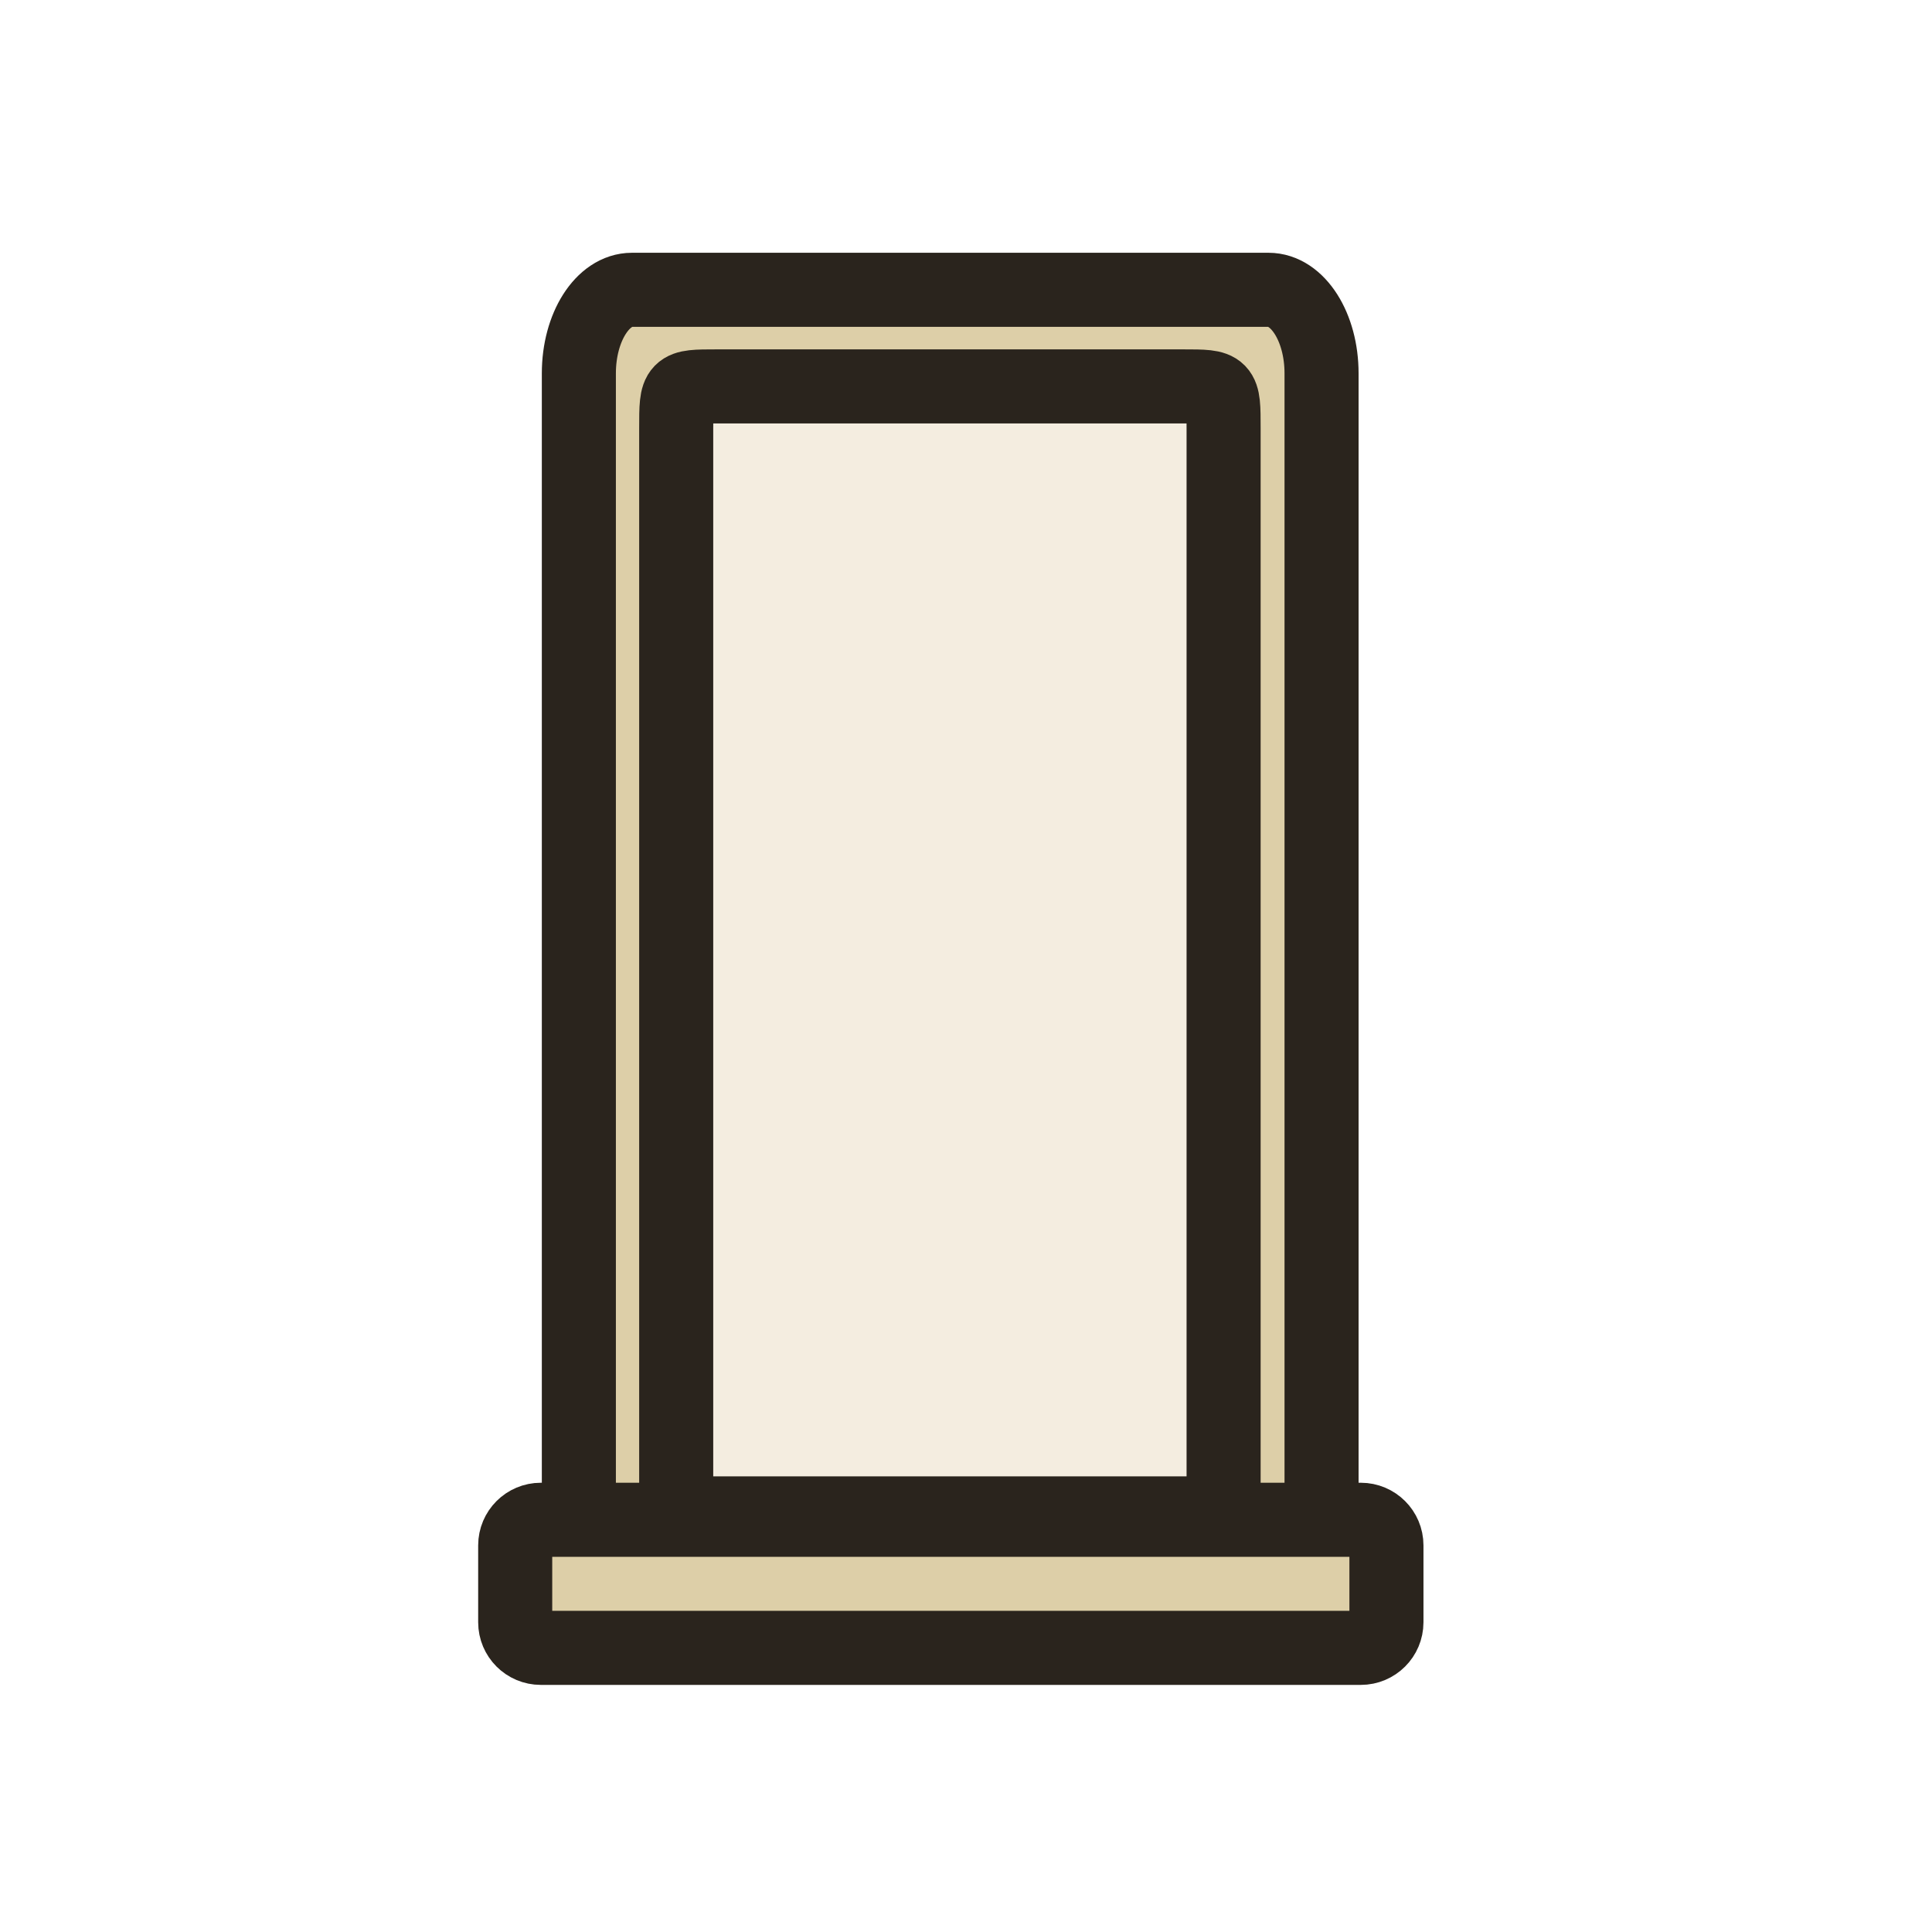
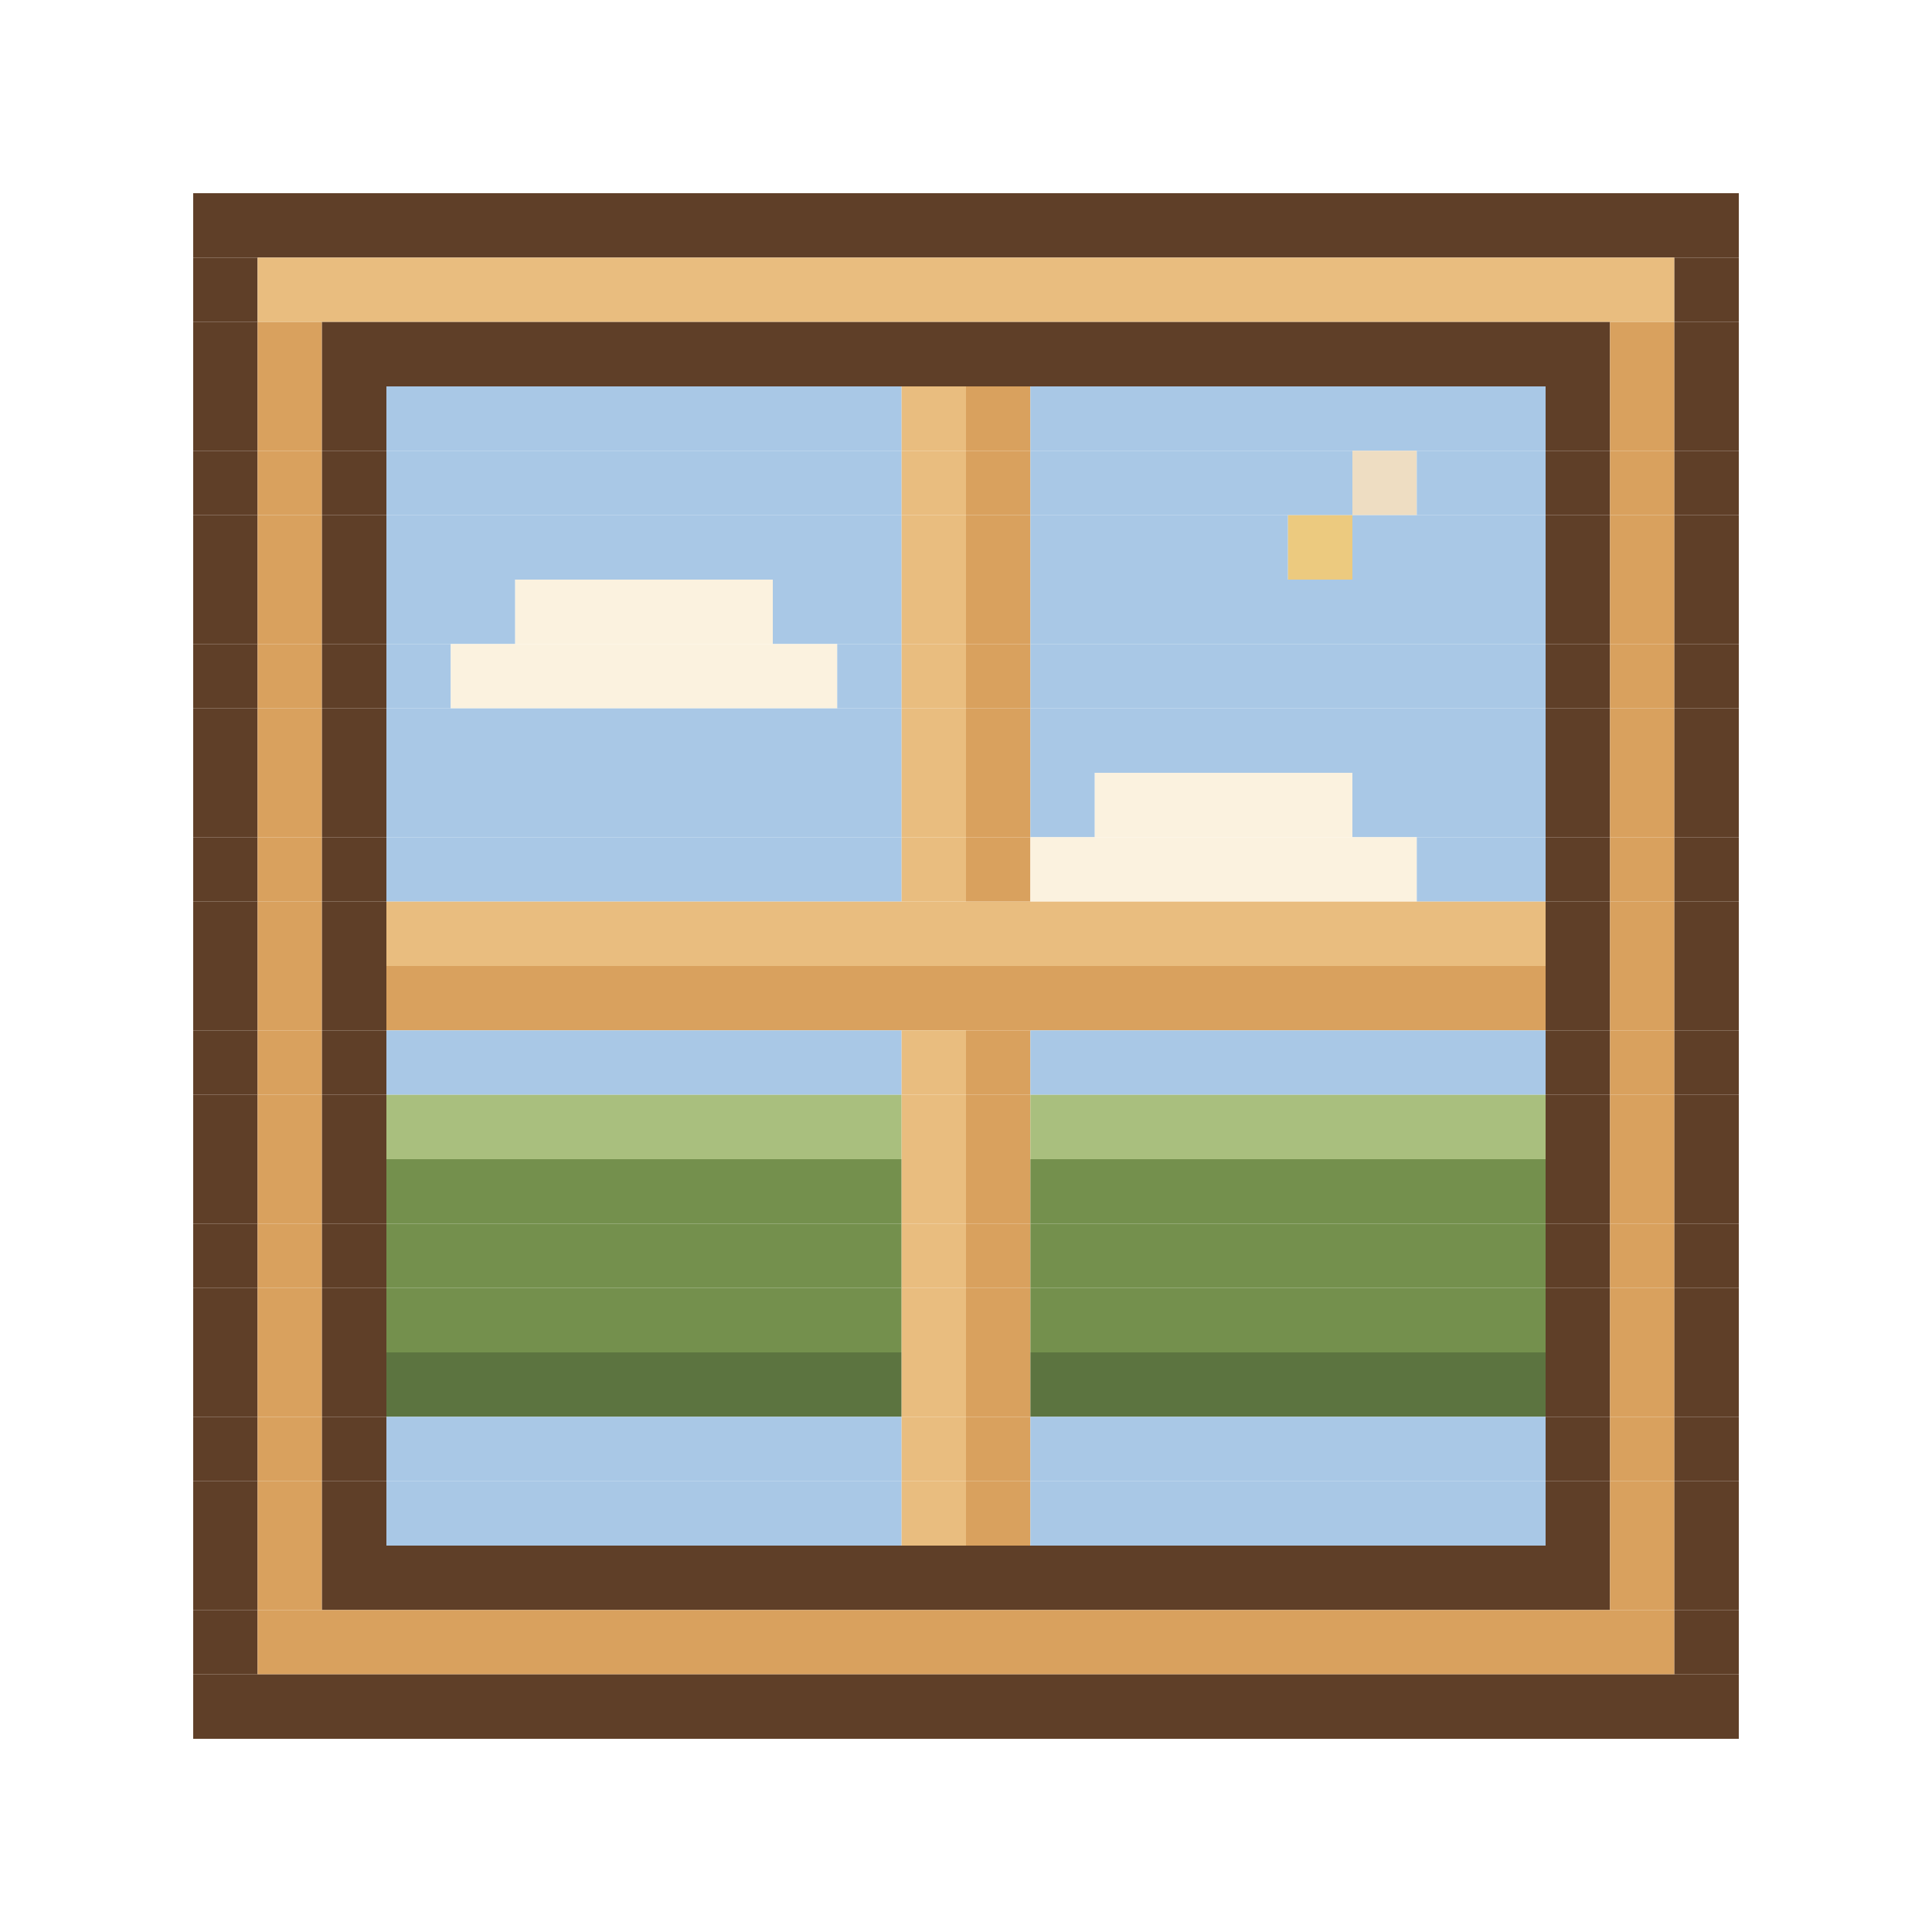
<svg xmlns="http://www.w3.org/2000/svg" width="60" height="60" viewBox="0 0 60 60" fill="none">
-   <path d="M39.395 9H19.625C18.715 9 17.977 10.161 17.977 11.594V46.606C17.977 48.038 18.715 49.199 19.625 49.199H39.395C40.305 49.199 41.042 48.038 41.042 46.606V11.594C41.042 10.161 40.305 9 39.395 9Z" fill="#DDCFA8" stroke="#2A241D" stroke-width="2.3" stroke-linejoin="round" />
-   <path d="M36.741 12H22.259C21 12 21 12 21 13.296V47H38L38 13.296C38 12 38 12 36.741 12Z" fill="#F4EDE0" stroke="#2A241D" stroke-width="2.3" stroke-linejoin="round" />
-   <path d="M42.261 47.198H16.796C16.356 47.198 16 47.554 16 47.993V50.381C16 50.82 16.356 51.176 16.796 51.176H42.261C42.7 51.176 43.057 50.82 43.057 50.381V47.993C43.057 47.554 42.7 47.198 42.261 47.198Z" fill="#DDCFA8" stroke="#2A241D" stroke-width="2.3" stroke-linejoin="round" />
+   <path d="M54 6H6V8H54V6Z" fill="#5F3F28" />
+   <path d="M8 8H6V10H8V8Z" fill="#5F3F28" />
+   <path d="M52 8H8V10H52V8Z" fill="#E9BD7F" />
+   <path d="M54 8H52V10H54V8Z" fill="#5F3F28" />
+   <path d="M8 10H6V12H8V10Z" fill="#5F3F28" />
+   <path d="M10 10H8V12H10V10Z" fill="#D9A15E" />
+   <path d="M50 10H10V12H50V10Z" fill="#5F3F28" />
+   <path d="M52 10H50V12H52V10Z" fill="#D9A15E" />
+   <path d="M54 10H52V12H54V10Z" fill="#5F3F28" />
+   <path d="M8 12H6V14H8V12Z" fill="#5F3F28" />
+   <path d="M10 12H8V14H10V12Z" fill="#D9A15E" />
+   <path d="M12 12H10V14H12V12Z" fill="#5F3F28" />
+   <path d="M28 12H12V14H28V12Z" fill="#A9C8E6" />
+   <path d="M30 12H28V14H30V12Z" fill="#E9BD7F" />
+   <path d="M32 12H30V14H32V12Z" fill="#D9A15E" />
+   <path d="M48 12H32V14H48V12Z" fill="#A9C8E6" />
+   <path d="M50 12H48V14H50V12Z" fill="#5F3F28" />
+   <path d="M52 12H50V14H52V12Z" fill="#D9A15E" />
+   <path d="M54 12H52V14H54V12Z" fill="#5F3F28" />
+   <path d="M8 14H6V16H8V14Z" fill="#5F3F28" />
+   <path d="M10 14H8V16H10V14Z" fill="#D9A15E" />
+   <path d="M12 14H10V16H12V14Z" fill="#5F3F28" />
+   <path d="M28 14H12V16H28V14Z" fill="#A9C8E6" />
+   <path d="M30 14H28V16H30V14Z" fill="#E9BD7F" />
+   <path d="M32 14H30V16H32V14Z" fill="#D9A15E" />
+   <path d="M42 14H32V16H42V14Z" fill="#A9C8E6" />
+   <path d="M44 14H42V16H44V14Z" fill="#EEDDC2" />
+   <path d="M48 14H44V16H48V14Z" fill="#A9C8E6" />
+   <path d="M50 14H48V16H50V14Z" fill="#5F3F28" />
+   <path d="M52 14H50V16H52V14Z" fill="#D9A15E" />
+   <path d="M54 14H52V16H54V14Z" fill="#5F3F28" />
+   <path d="M8 16H6V18H8V16Z" fill="#5F3F28" />
+   <path d="M10 16H8V18H10V16Z" fill="#D9A15E" />
+   <path d="M12 16H10V18H12V16Z" fill="#5F3F28" />
+   <path d="M28 16H12V18H28V16Z" fill="#A9C8E6" />
+   <path d="M30 16H28V18H30V16Z" fill="#E9BD7F" />
+   <path d="M32 16H30V18H32V16Z" fill="#D9A15E" />
+   <path d="M40 16H32V18H40V16Z" fill="#A9C8E6" />
+   <path d="M42 16H40V18H42V16Z" fill="#ECCA7F" />
+   <path d="M48 16H42V18H48V16Z" fill="#A9C8E6" />
+   <path d="M50 16H48V18H50V16Z" fill="#5F3F28" />
+   <path d="M52 16H50V18H52V16Z" fill="#D9A15E" />
+   <path d="M54 16H52V18H54V16Z" fill="#5F3F28" />
+   <path d="M8 18H6V20H8V18Z" fill="#5F3F28" />
+   <path d="M10 18H8V20H10V18Z" fill="#D9A15E" />
+   <path d="M12 18H10V20H12V18Z" fill="#5F3F28" />
+   <path d="M16 18H12V20H16V18Z" fill="#A9C8E6" />
+   <path d="M24 18H16V20H24V18Z" fill="#FBF2DF" />
+   <path d="M28 18H24V20H28V18Z" fill="#A9C8E6" />
+   <path d="M30 18H28V20H30V18Z" fill="#E9BD7F" />
+   <path d="M32 18H30V20H32V18Z" fill="#D9A15E" />
+   <path d="M48 18H32V20H48V18Z" fill="#A9C8E6" />
+   <path d="M50 18H48V20H50V18Z" fill="#5F3F28" />
+   <path d="M52 18H50V20H52V18Z" fill="#D9A15E" />
+   <path d="M54 18H52V20H54V18Z" fill="#5F3F28" />
+   <path d="M8 20H6V22H8V20Z" fill="#5F3F28" />
+   <path d="M10 20H8V22H10V20Z" fill="#D9A15E" />
+   <path d="M12 20H10V22H12V20Z" fill="#5F3F28" />
+   <path d="M14 20H12V22H14V20Z" fill="#A9C8E6" />
+   <path d="M26 20H14V22H26V20Z" fill="#FBF2DF" />
+   <path d="M28 20H26V22H28V20Z" fill="#A9C8E6" />
+   <path d="M30 20H28V22H30V20Z" fill="#E9BD7F" />
+   <path d="M32 20H30V22H32V20Z" fill="#D9A15E" />
+   <path d="M48 20H32V22H48V20Z" fill="#A9C8E6" />
+   <path d="M50 20H48V22H50V20Z" fill="#5F3F28" />
+   <path d="M52 20H50V22H52V20Z" fill="#D9A15E" />
+   <path d="M54 20H52V22H54V20Z" fill="#5F3F28" />
+   <path d="M8 22H6V24H8V22Z" fill="#5F3F28" />
+   <path d="M10 22H8V24H10V22Z" fill="#D9A15E" />
+   <path d="M12 22H10V24H12V22Z" fill="#5F3F28" />
+   <path d="M28 22H12V24H28V22Z" fill="#A9C8E6" />
+   <path d="M30 22H28V24H30V22Z" fill="#E9BD7F" />
+   <path d="M32 22H30V24H32V22Z" fill="#D9A15E" />
+   <path d="M48 22H32V24H48V22Z" fill="#A9C8E6" />
+   <path d="M50 22H48V24H50V22Z" fill="#5F3F28" />
+   <path d="M52 22H50V24H52V22Z" fill="#D9A15E" />
+   <path d="M54 22H52V24H54V22Z" fill="#5F3F28" />
+   <path d="M8 24H6V26H8V24Z" fill="#5F3F28" />
+   <path d="M10 24H8V26H10V24Z" fill="#D9A15E" />
+   <path d="M12 24H10V26H12V24Z" fill="#5F3F28" />
+   <path d="M28 24H12V26H28V24Z" fill="#A9C8E6" />
+   <path d="M30 24H28V26H30V24Z" fill="#E9BD7F" />
+   <path d="M32 24H30V26H32V24Z" fill="#D9A15E" />
+   <path d="M34 24H32V26H34V24Z" fill="#A9C8E6" />
+   <path d="M42 24H34V26H42V24Z" fill="#FBF2DF" />
+   <path d="M48 24H42V26H48V24Z" fill="#A9C8E6" />
+   <path d="M50 24H48V26H50V24Z" fill="#5F3F28" />
+   <path d="M52 24H50V26H52V24Z" fill="#D9A15E" />
+   <path d="M54 24H52V26H54V24Z" fill="#5F3F28" />
+   <path d="M8 26H6V28H8V26Z" fill="#5F3F28" />
+   <path d="M10 26H8V28H10V26Z" fill="#D9A15E" />
+   <path d="M12 26H10V28H12V26Z" fill="#5F3F28" />
+   <path d="M28 26H12V28H28V26Z" fill="#A9C8E6" />
+   <path d="M30 26H28V28H30V26Z" fill="#E9BD7F" />
+   <path d="M32 26H30V28H32V26Z" fill="#D9A15E" />
+   <path d="M44 26H32V28H44V26Z" fill="#FBF2DF" />
+   <path d="M48 26H44V28H48V26Z" fill="#A9C8E6" />
+   <path d="M50 26H48V28H50V26Z" fill="#5F3F28" />
+   <path d="M52 26H50V28H52V26Z" fill="#D9A15E" />
+   <path d="M54 26H52V28H54V26Z" fill="#5F3F28" />
+   <path d="M8 28H6V30H8V28Z" fill="#5F3F28" />
+   <path d="M10 28H8V30H10V28Z" fill="#D9A15E" />
+   <path d="M12 28H10V30H12V28Z" fill="#5F3F28" />
+   <path d="M48 28H12V30H48V28Z" fill="#E9BD7F" />
+   <path d="M50 28H48V30H50V28Z" fill="#5F3F28" />
+   <path d="M52 28H50V30H52V28Z" fill="#D9A15E" />
+   <path d="M54 28H52V30H54V28Z" fill="#5F3F28" />
+   <path d="M8 30H6V32H8V30Z" fill="#5F3F28" />
+   <path d="M10 30H8V32H10V30Z" fill="#D9A15E" />
+   <path d="M12 30H10V32H12V30Z" fill="#5F3F28" />
+   <path d="M48 30H12V32H48V30Z" fill="#D9A15E" />
+   <path d="M50 30H48V32H50V30Z" fill="#5F3F28" />
+   <path d="M52 30H50V32H52V30Z" fill="#D9A15E" />
+   <path d="M54 30H52V32H54V30Z" fill="#5F3F28" />
+   <path d="M8 32H6V34H8V32Z" fill="#5F3F28" />
+   <path d="M10 32H8V34H10V32Z" fill="#D9A15E" />
+   <path d="M12 32H10V34H12V32Z" fill="#5F3F28" />
+   <path d="M28 32H12V34H28V32Z" fill="#A9C8E6" />
+   <path d="M30 32H28V34H30V32Z" fill="#E9BD7F" />
+   <path d="M32 32H30V34H32V32Z" fill="#D9A15E" />
+   <path d="M48 32H32V34H48V32Z" fill="#A9C8E6" />
+   <path d="M50 32H48V34H50V32Z" fill="#5F3F28" />
+   <path d="M52 32H50V34H52V32Z" fill="#D9A15E" />
+   <path d="M54 32H52V34H54V32Z" fill="#5F3F28" />
+   <path d="M8 34H6V36H8V34Z" fill="#5F3F28" />
+   <path d="M10 34H8V36H10V34Z" fill="#D9A15E" />
+   <path d="M12 34H10V36H12V34Z" fill="#5F3F28" />
+   <path d="M28 34H12V36H28V34Z" fill="#A9BF7E" />
+   <path d="M30 34H28V36H30V34Z" fill="#E9BD7F" />
+   <path d="M32 34H30V36H32V34Z" fill="#D9A15E" />
+   <path d="M48 34H32V36H48V34Z" fill="#A9BF7E" />
+   <path d="M50 34H48V36H50V34Z" fill="#5F3F28" />
+   <path d="M52 34H50V36H52V34Z" fill="#D9A15E" />
+   <path d="M54 34H52V36H54V34Z" fill="#5F3F28" />
+   <path d="M8 36H6V38H8V36Z" fill="#5F3F28" />
+   <path d="M10 36H8V38H10V36Z" fill="#D9A15E" />
+   <path d="M12 36H10V38H12V36Z" fill="#5F3F28" />
+   <path d="M28 36H12V38H28V36Z" fill="#74904D" />
+   <path d="M30 36H28V38H30V36Z" fill="#E9BD7F" />
+   <path d="M32 36H30V38H32V36Z" fill="#D9A15E" />
+   <path d="M48 36H32V38H48V36Z" fill="#74904D" />
+   <path d="M50 36H48V38H50V36Z" fill="#5F3F28" />
+   <path d="M52 36H50V38H52V36Z" fill="#D9A15E" />
+   <path d="M54 36H52V38H54V36Z" fill="#5F3F28" />
+   <path d="M8 38H6V40H8V38Z" fill="#5F3F28" />
+   <path d="M10 38H8V40H10V38Z" fill="#D9A15E" />
+   <path d="M12 38H10V40H12V38Z" fill="#5F3F28" />
+   <path d="M28 38H12V40H28V38Z" fill="#74904D" />
+   <path d="M30 38H28V40H30V38Z" fill="#E9BD7F" />
+   <path d="M32 38H30V40H32V38Z" fill="#D9A15E" />
+   <path d="M48 38H32V40H48V38Z" fill="#74904D" />
+   <path d="M50 38H48V40H50V38Z" fill="#5F3F28" />
+   <path d="M52 38H50V40H52V38Z" fill="#D9A15E" />
+   <path d="M54 38H52V40H54V38Z" fill="#5F3F28" />
+   <path d="M8 40H6V42H8V40Z" fill="#5F3F28" />
+   <path d="M10 40H8V42H10V40Z" fill="#D9A15E" />
+   <path d="M12 40H10V42H12V40Z" fill="#5F3F28" />
+   <path d="M28 40H12V42H28V40Z" fill="#74904D" />
+   <path d="M30 40H28V42H30V40Z" fill="#E9BD7F" />
+   <path d="M32 40H30V42H32V40Z" fill="#D9A15E" />
+   <path d="M48 40H32V42H48V40Z" fill="#74904D" />
+   <path d="M50 40H48V42H50V40Z" fill="#5F3F28" />
+   <path d="M52 40H50V42H52V40Z" fill="#D9A15E" />
+   <path d="M54 40H52V42H54V40Z" fill="#5F3F28" />
+   <path d="M8 42H6V44H8V42Z" fill="#5F3F28" />
+   <path d="M10 42H8V44H10V42Z" fill="#D9A15E" />
+   <path d="M12 42H10V44H12V42Z" fill="#5F3F28" />
+   <path d="M28 42H12V44H28V42Z" fill="#5C7440" />
+   <path d="M30 42H28V44H30V42Z" fill="#E9BD7F" />
+   <path d="M32 42H30V44H32V42Z" fill="#D9A15E" />
+   <path d="M48 42H32V44H48V42Z" fill="#5C7440" />
+   <path d="M50 42H48V44H50V42Z" fill="#5F3F28" />
+   <path d="M52 42H50V44H52V42Z" fill="#D9A15E" />
+   <path d="M54 42H52V44H54V42Z" fill="#5F3F28" />
+   <path d="M8 44H6V46H8V44Z" fill="#5F3F28" />
+   <path d="M10 44H8V46H10V44Z" fill="#D9A15E" />
+   <path d="M12 44H10V46H12V44Z" fill="#5F3F28" />
+   <path d="M28 44H12V46H28V44Z" fill="#A9C8E6" />
+   <path d="M30 44H28V46H30V44Z" fill="#E9BD7F" />
+   <path d="M32 44H30V46H32V44Z" fill="#D9A15E" />
+   <path d="M48 44H32V46H48V44Z" fill="#A9C8E6" />
+   <path d="M50 44H48V46H50V44Z" fill="#5F3F28" />
+   <path d="M52 44H50V46H52V44Z" fill="#D9A15E" />
+   <path d="M54 44H52V46H54V44Z" fill="#5F3F28" />
+   <path d="M8 46H6V48H8V46Z" fill="#5F3F28" />
+   <path d="M10 46H8V48H10V46Z" fill="#D9A15E" />
+   <path d="M12 46H10V48H12V46Z" fill="#5F3F28" />
+   <path d="M28 46H12V48H28V46Z" fill="#A9C8E6" />
+   <path d="M30 46H28V48H30V46Z" fill="#E9BD7F" />
+   <path d="M32 46H30V48H32V46Z" fill="#D9A15E" />
+   <path d="M48 46H32V48H48V46Z" fill="#A9C8E6" />
+   <path d="M50 46H48V48H50V46Z" fill="#5F3F28" />
+   <path d="M52 46H50V48H52V46Z" fill="#D9A15E" />
+   <path d="M54 46H52V48H54V46Z" fill="#5F3F28" />
+   <path d="M8 48H6V50H8V48Z" fill="#5F3F28" />
+   <path d="M10 48H8V50H10V48Z" fill="#D9A15E" />
+   <path d="M50 48H10V50H50V48Z" fill="#5F3F28" />
+   <path d="M52 48H50V50H52V48Z" fill="#D9A15E" />
+   <path d="M54 48H52V50H54V48Z" fill="#5F3F28" />
+   <path d="M8 50H6V52H8V50Z" fill="#5F3F28" />
+   <path d="M52 50H8V52H52V50Z" fill="#D9A15E" />
+   <path d="M54 50H52V52H54V50Z" fill="#5F3F28" />
+   <path d="M54 52H6V54H54V52Z" fill="#5F3F28" />
</svg>
